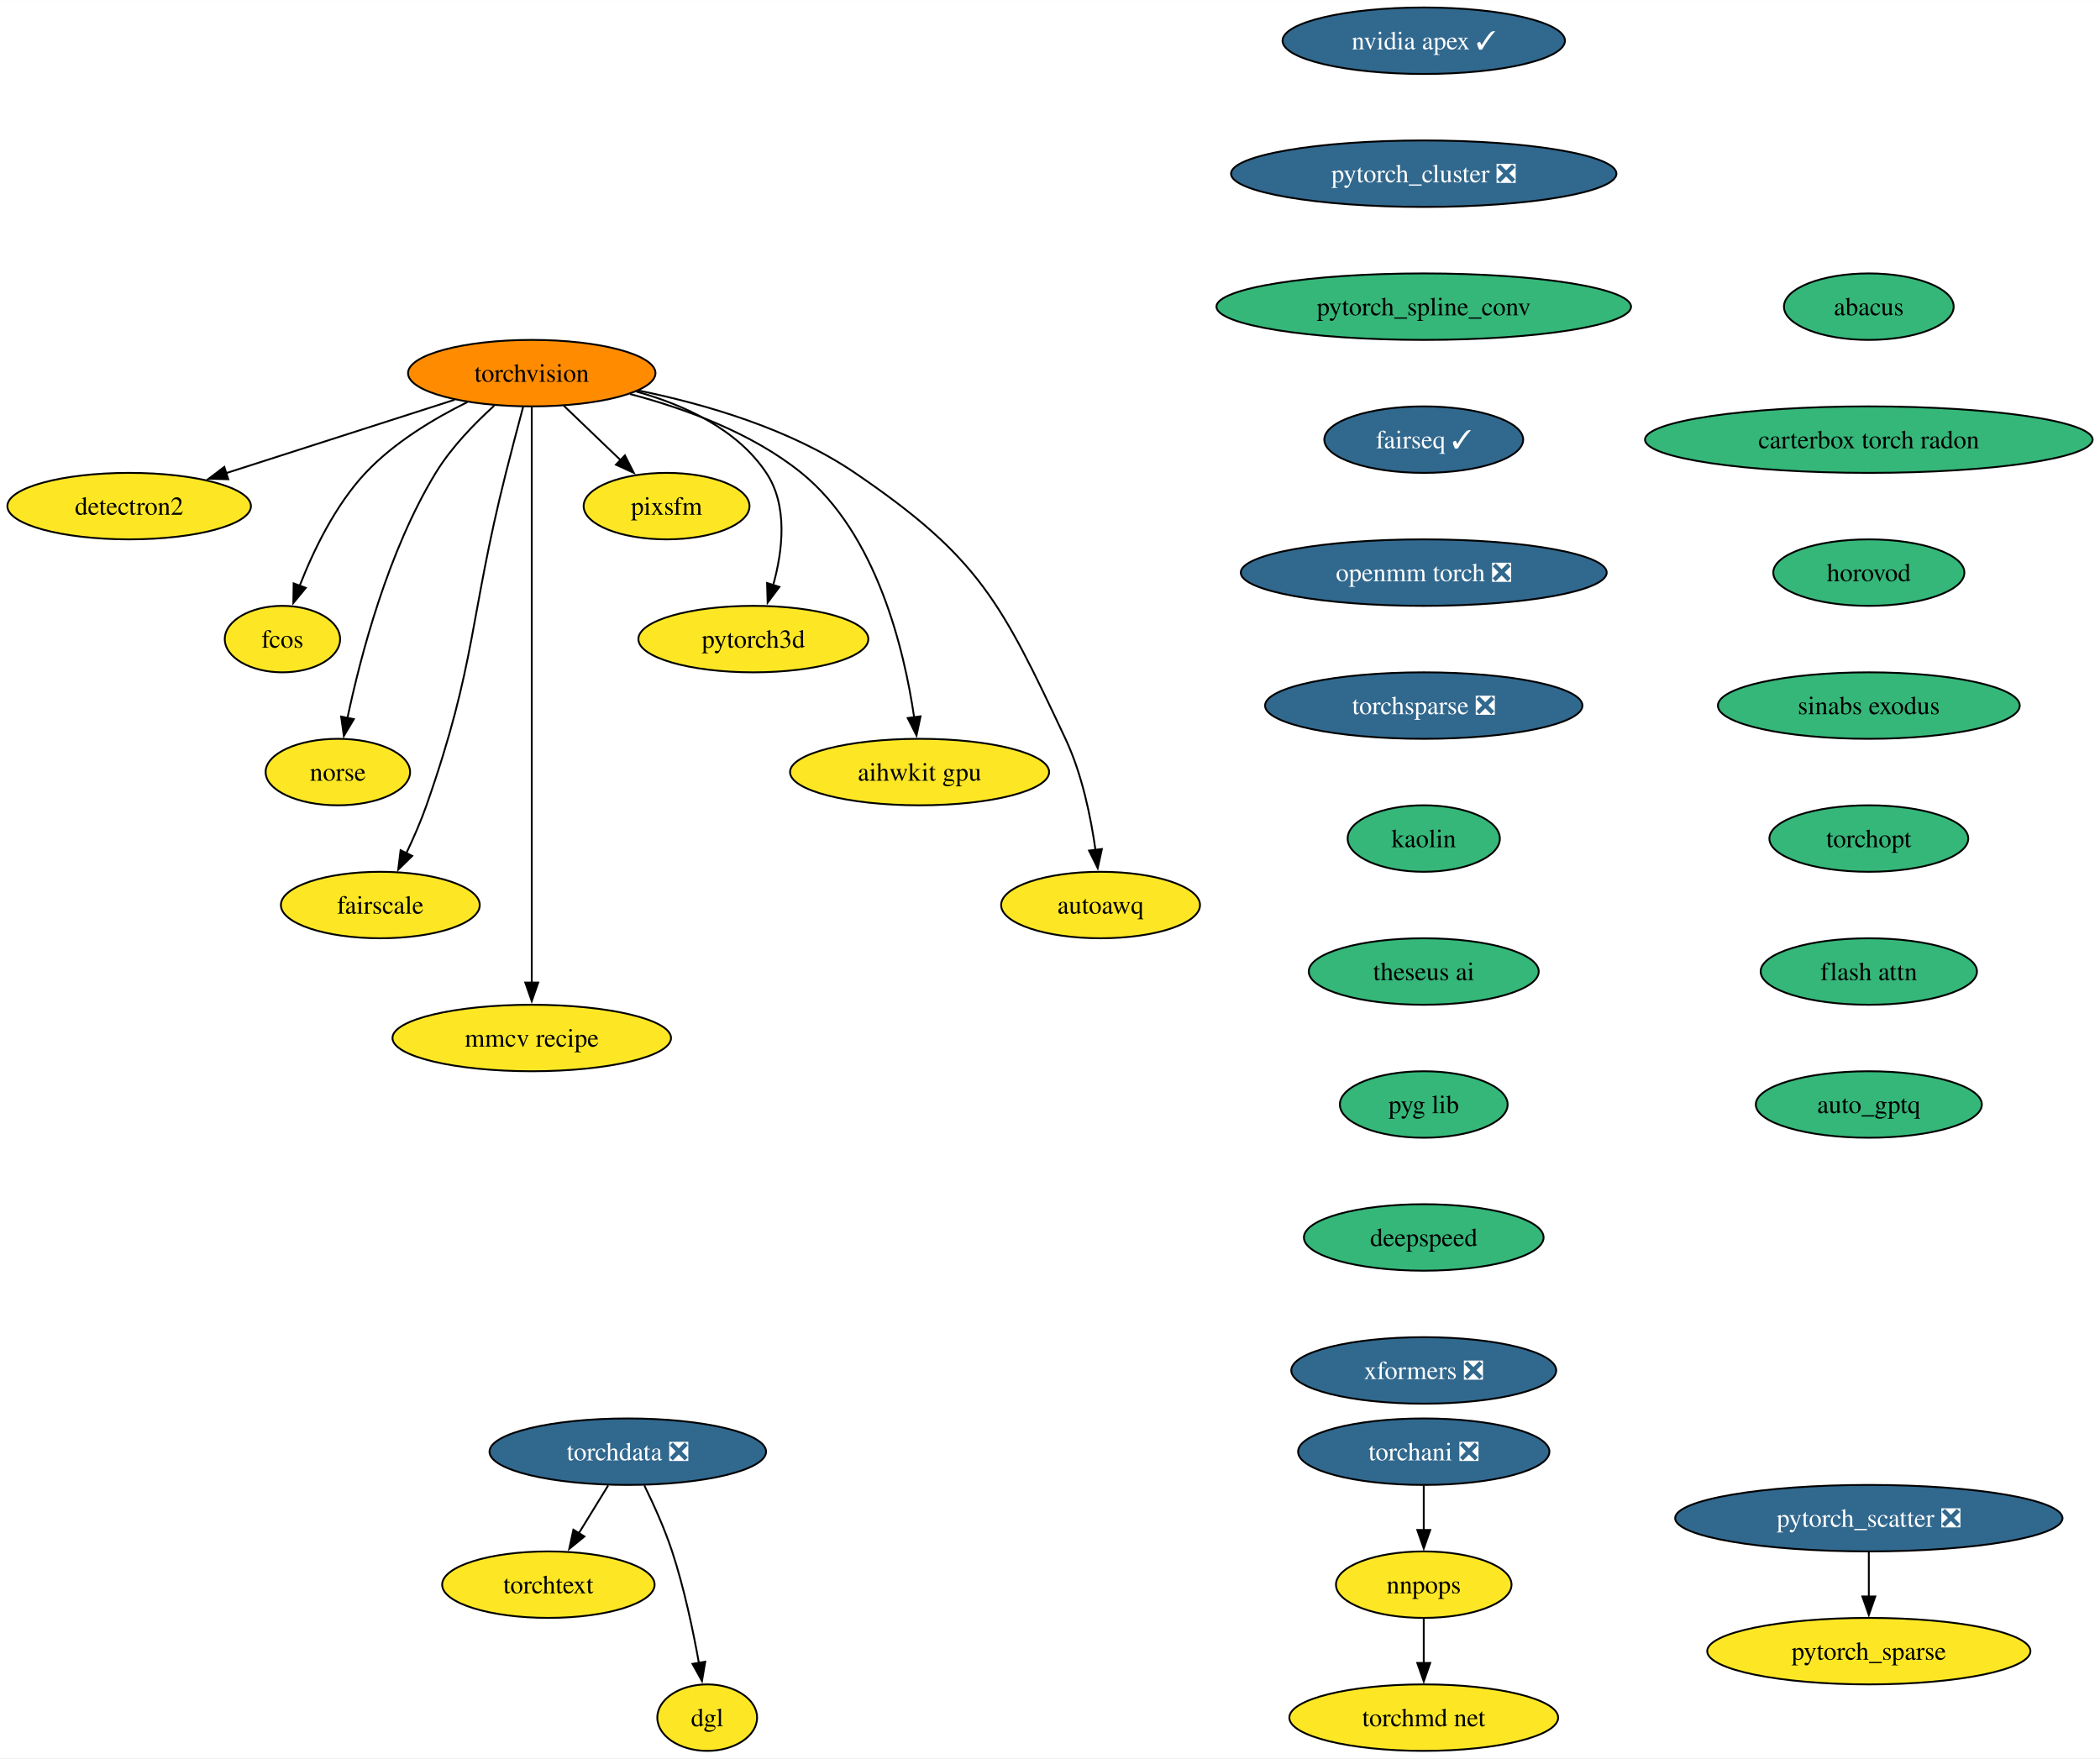
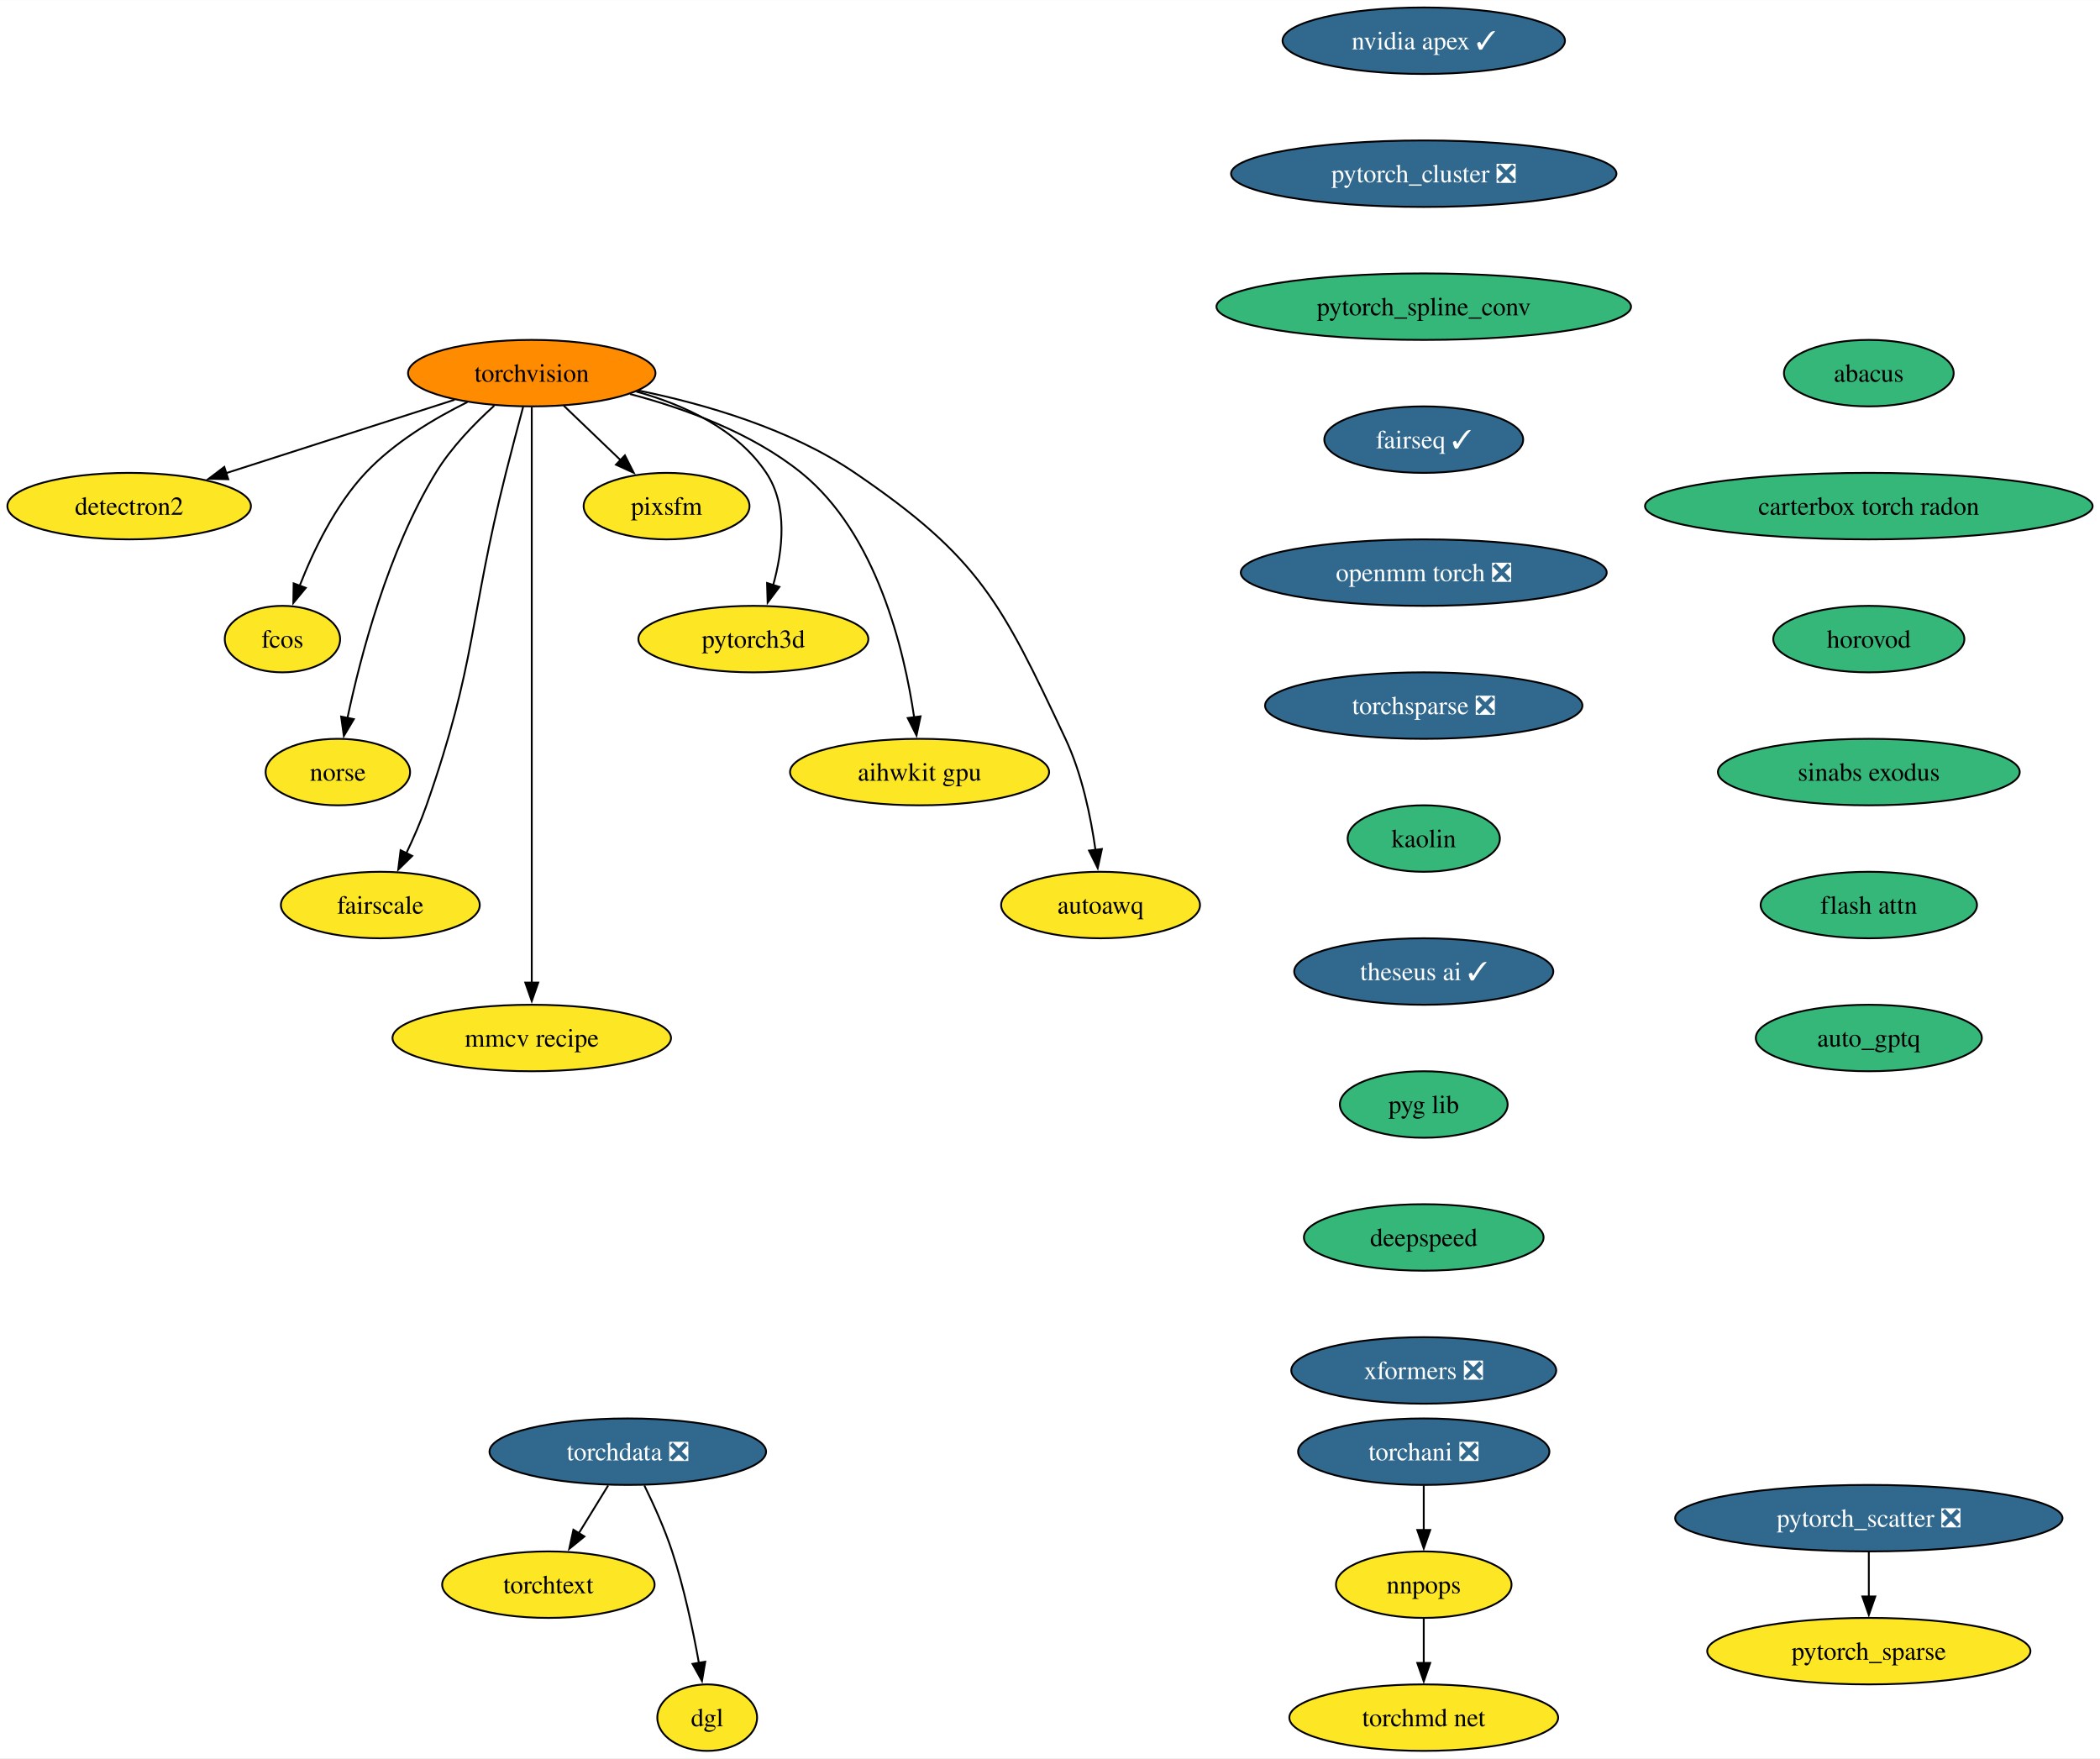
<svg xmlns="http://www.w3.org/2000/svg" xmlns:xlink="http://www.w3.org/1999/xlink" width="1137pt" height="952pt" viewBox="0.00 0.00 1137.12 952.00">
  <g id="graph0" class="graph" transform="scale(1 1) rotate(0) translate(4 948)">
    <polygon fill="white" stroke="none" points="-4,4 -4,-948 1133.12,-948 1133.12,4 -4,4" />
    <g id="node1" class="node">
      <g id="a_node1">
        <a xlink:href="https://github.com/conda-forge/torchvision-feedstock" xlink:title="torchvision">
          <ellipse fill="#ff8c00" stroke="black" cx="283.94" cy="-746" rx="66.99" ry="18" />
          <text text-anchor="middle" x="283.94" y="-741.33" font-family="Times,serif" font-size="14.00">torchvision</text>
        </a>
      </g>
    </g>
    <g id="node2" class="node">
      <g id="a_node2">
        <a xlink:href="https://github.com/conda-forge/detectron2-feedstock" xlink:title="detectron2">
          <ellipse fill="#fde725" stroke="black" cx="65.94" cy="-674" rx="65.94" ry="18" />
          <text text-anchor="middle" x="65.94" y="-669.33" font-family="Times,serif" font-size="14.00">detectron2</text>
        </a>
      </g>
    </g>
    <g id="edge1" class="edge">
      <path fill="none" stroke="black" d="M242.16,-731.59C206.94,-720.28 156.36,-704.03 118.41,-691.85" />
      <polygon fill="black" stroke="black" points="119.6,-688.56 109.01,-688.83 117.46,-695.22 119.6,-688.56" />
    </g>
    <g id="node3" class="node">
      <g id="a_node3">
        <a xlink:href="https://github.com/conda-forge/fcos-feedstock" xlink:title="fcos">
          <ellipse fill="#fde725" stroke="black" cx="148.94" cy="-602" rx="31.22" ry="18" />
          <text text-anchor="middle" x="148.94" y="-597.33" font-family="Times,serif" font-size="14.00">fcos</text>
        </a>
      </g>
    </g>
    <g id="edge2" class="edge">
      <path fill="none" stroke="black" d="M249.1,-730.34C230.92,-721.35 209.32,-708.4 193.94,-692 177.48,-674.45 165.63,-649.73 158.24,-630.8" />
      <polygon fill="black" stroke="black" points="161.57,-629.73 154.83,-621.56 155.01,-632.16 161.57,-629.73" />
    </g>
    <g id="node4" class="node">
      <g id="a_node4">
        <a xlink:href="https://github.com/conda-forge/norse-feedstock" xlink:title="norse">
          <ellipse fill="#fde725" stroke="black" cx="178.94" cy="-530" rx="39.11" ry="18" />
          <text text-anchor="middle" x="178.94" y="-525.33" font-family="Times,serif" font-size="14.00">norse</text>
        </a>
      </g>
    </g>
    <g id="edge3" class="edge">
      <path fill="none" stroke="black" d="M263.61,-728.38C252.91,-718.72 240.32,-705.76 231.94,-692 206.04,-649.47 191.22,-592.82 184.15,-559.3" />
      <polygon fill="black" stroke="black" points="187.6,-558.66 182.19,-549.55 180.73,-560.04 187.6,-558.66" />
    </g>
    <g id="node5" class="node">
      <g id="a_node5">
        <a xlink:href="https://github.com/conda-forge/fairscale-feedstock" xlink:title="fairscale">
          <ellipse fill="#fde725" stroke="black" cx="201.94" cy="-458" rx="53.84" ry="18" />
          <text text-anchor="middle" x="201.94" y="-453.32" font-family="Times,serif" font-size="14.00">fairscale</text>
        </a>
      </g>
    </g>
    <g id="edge4" class="edge">
      <path fill="none" stroke="black" d="M279.3,-727.84C276.52,-717.48 272.96,-704 269.94,-692 249.88,-612.23 254.18,-589.61 226.94,-512 223.89,-503.32 219.88,-494.17 215.97,-485.95" />
      <polygon fill="black" stroke="black" points="219.2,-484.59 211.63,-477.17 212.92,-487.68 219.2,-484.59" />
    </g>
    <g id="node6" class="node">
      <g id="a_node6">
        <a xlink:href="https://github.com/conda-forge/mmcv-recipe-feedstock" xlink:title="mmcv recipe">
          <ellipse fill="#fde725" stroke="black" cx="283.94" cy="-386" rx="75.41" ry="18" />
          <text text-anchor="middle" x="283.94" y="-381.32" font-family="Times,serif" font-size="14.00">mmcv recipe</text>
        </a>
      </g>
    </g>
    <g id="edge5" class="edge">
      <path fill="none" stroke="black" d="M283.94,-727.51C283.94,-700.71 283.94,-647.87 283.94,-603 283.94,-603 283.94,-603 283.94,-529 283.94,-489.74 283.94,-444.38 283.94,-415.69" />
      <polygon fill="black" stroke="black" points="287.44,-416 283.94,-406 280.44,-416 287.44,-416" />
    </g>
    <g id="node7" class="node">
      <g id="a_node7">
        <a xlink:href="https://github.com/conda-forge/pixsfm-feedstock" xlink:title="pixsfm">
          <ellipse fill="#fde725" stroke="black" cx="356.94" cy="-674" rx="44.9" ry="18" />
          <text text-anchor="middle" x="356.94" y="-669.33" font-family="Times,serif" font-size="14.00">pixsfm</text>
        </a>
      </g>
    </g>
    <g id="edge6" class="edge">
      <path fill="none" stroke="black" d="M301.24,-728.41C310.46,-719.57 321.97,-708.53 332.13,-698.79" />
      <polygon fill="black" stroke="black" points="334.38,-701.48 339.17,-692.04 329.53,-696.43 334.38,-701.48" />
    </g>
    <g id="node8" class="node">
      <g id="a_node8">
        <a xlink:href="https://github.com/conda-forge/pytorch3d-feedstock" xlink:title="pytorch3d">
          <ellipse fill="#fde725" stroke="black" cx="403.94" cy="-602" rx="62.26" ry="18" />
          <text text-anchor="middle" x="403.94" y="-597.33" font-family="Times,serif" font-size="14.00">pytorch3d</text>
        </a>
      </g>
    </g>
    <g id="edge7" class="edge">
      <path fill="none" stroke="black" d="M340.58,-736.04C366.62,-728.78 395.18,-715.66 410.94,-692 422.75,-674.27 419.86,-649.92 414.65,-631.17" />
      <polygon fill="black" stroke="black" points="418.03,-630.25 411.67,-621.77 411.36,-632.36 418.03,-630.25" />
    </g>
    <g id="node9" class="node">
      <g id="a_node9">
        <a xlink:href="https://github.com/conda-forge/aihwkit-gpu-feedstock" xlink:title="aihwkit gpu">
          <ellipse fill="#fde725" stroke="black" cx="493.94" cy="-530" rx="70.15" ry="18" />
          <text text-anchor="middle" x="493.94" y="-525.33" font-family="Times,serif" font-size="14.00">aihwkit gpu</text>
        </a>
      </g>
    </g>
    <g id="edge8" class="edge">
      <path fill="none" stroke="black" d="M337.16,-734.69C366.89,-726.86 403.21,-713.62 429.94,-692 470.7,-659.03 485.62,-596.32 491,-559.65" />
      <polygon fill="black" stroke="black" points="494.46,-560.17 492.28,-549.8 487.52,-559.26 494.46,-560.17" />
    </g>
    <g id="node10" class="node">
      <g id="a_node10">
        <a xlink:href="https://github.com/conda-forge/autoawq-feedstock" xlink:title="autoawq">
          <ellipse fill="#fde725" stroke="black" cx="591.94" cy="-458" rx="53.84" ry="18" />
          <text text-anchor="middle" x="591.94" y="-453.32" font-family="Times,serif" font-size="14.00">autoawq</text>
        </a>
      </g>
    </g>
    <g id="edge9" class="edge">
      <path fill="none" stroke="black" d="M341.74,-736.59C377.82,-729.23 423.91,-715.85 458.94,-692 526.42,-646.07 538.17,-621.85 572.94,-548 581.89,-528.98 586.67,-505.68 589.2,-487.7" />
      <polygon fill="black" stroke="black" points="592.65,-488.33 590.4,-477.98 585.7,-487.48 592.65,-488.33" />
    </g>
    <g id="node11" class="node">
      <g id="a_node11">
        <a xlink:href="https://github.com/conda-forge/nvidia-apex-feedstock/pull/49" xlink:title="nvidia apex ✓">
          <ellipse fill="#31688e" stroke="black" cx="766.94" cy="-926" rx="76.46" ry="18" />
          <text text-anchor="middle" x="766.94" y="-921.33" font-family="Times,serif" font-size="14.00" fill="white">nvidia apex ✓</text>
        </a>
      </g>
    </g>
    <g id="node12" class="node">
      <g id="a_node12">
        <a xlink:href="https://github.com/conda-forge/pytorch_cluster-feedstock/pull/56" xlink:title="pytorch_cluster ❎">
          <ellipse fill="#31688e" stroke="black" cx="766.94" cy="-854" rx="104.35" ry="18" />
          <text text-anchor="middle" x="766.94" y="-849.33" font-family="Times,serif" font-size="14.00" fill="white">pytorch_cluster ❎</text>
        </a>
      </g>
    </g>
    <g id="node13" class="node">
      <g id="a_node13">
        <a xlink:href="https://github.com/conda-forge/pytorch_spline_conv-feedstock" xlink:title="pytorch_spline_conv">
          <ellipse fill="#35b779" stroke="black" cx="766.94" cy="-782" rx="112.24" ry="18" />
          <text text-anchor="middle" x="766.94" y="-777.33" font-family="Times,serif" font-size="14.00">pytorch_spline_conv</text>
        </a>
      </g>
    </g>
    <g id="node16" class="node">
      <g id="a_node16">
        <a xlink:href="https://github.com/conda-forge/fairseq-feedstock/pull/37" xlink:title="fairseq ✓">
          <ellipse fill="#31688e" stroke="black" cx="766.94" cy="-710" rx="53.84" ry="18" />
          <text text-anchor="middle" x="766.94" y="-705.33" font-family="Times,serif" font-size="14.00" fill="white">fairseq ✓</text>
        </a>
      </g>
    </g>
    <g id="node14" class="node">
      <g id="a_node14">
        <a xlink:href="https://github.com/conda-forge/pytorch_scatter-feedstock/pull/62" xlink:title="pytorch_scatter ❎">
          <ellipse fill="#31688e" stroke="black" cx="1007.94" cy="-126" rx="104.87" ry="18" />
          <text text-anchor="middle" x="1007.94" y="-121.33" font-family="Times,serif" font-size="14.00" fill="white">pytorch_scatter ❎</text>
        </a>
      </g>
    </g>
    <g id="node15" class="node">
      <g id="a_node15">
        <a xlink:href="https://github.com/conda-forge/pytorch_sparse-feedstock" xlink:title="pytorch_sparse">
          <ellipse fill="#fde725" stroke="black" cx="1007.94" cy="-54" rx="87.51" ry="18" />
          <text text-anchor="middle" x="1007.94" y="-49.33" font-family="Times,serif" font-size="14.00">pytorch_sparse</text>
        </a>
      </g>
    </g>
    <g id="edge12" class="edge">
      <path fill="none" stroke="black" d="M1007.94,-107.7C1007.94,-100.41 1007.94,-91.73 1007.94,-83.54" />
      <polygon fill="black" stroke="black" points="1011.44,-83.62 1007.94,-73.62 1004.44,-83.62 1011.44,-83.62" />
    </g>
    <g id="node17" class="node">
      <g id="a_node17">
        <a xlink:href="https://github.com/conda-forge/openmm-torch-feedstock/pull/52" xlink:title="openmm torch ❎">
          <ellipse fill="#31688e" stroke="black" cx="766.94" cy="-638" rx="99.08" ry="18" />
          <text text-anchor="middle" x="766.94" y="-633.33" font-family="Times,serif" font-size="14.00" fill="white">openmm torch ❎</text>
        </a>
      </g>
    </g>
    <g id="node21" class="node">
      <g id="a_node21">
        <a xlink:href="https://github.com/conda-forge/torchsparse-feedstock/pull/35" xlink:title="torchsparse ❎">
          <ellipse fill="#31688e" stroke="black" cx="766.94" cy="-566" rx="85.93" ry="18" />
          <text text-anchor="middle" x="766.94" y="-561.33" font-family="Times,serif" font-size="14.00" fill="white">torchsparse ❎</text>
        </a>
      </g>
    </g>
    <g id="node18" class="node">
      <g id="a_node18">
        <a xlink:href="https://github.com/conda-forge/torchani-feedstock/pull/33" xlink:title="torchani ❎">
          <ellipse fill="#31688e" stroke="black" cx="766.94" cy="-162" rx="68.04" ry="18" />
          <text text-anchor="middle" x="766.94" y="-157.32" font-family="Times,serif" font-size="14.00" fill="white">torchani ❎</text>
        </a>
      </g>
    </g>
    <g id="node19" class="node">
      <g id="a_node19">
        <a xlink:href="https://github.com/conda-forge/nnpops-feedstock" xlink:title="nnpops">
          <ellipse fill="#fde725" stroke="black" cx="766.94" cy="-90" rx="47.53" ry="18" />
          <text text-anchor="middle" x="766.94" y="-85.33" font-family="Times,serif" font-size="14.00">nnpops</text>
        </a>
      </g>
    </g>
    <g id="edge15" class="edge">
      <path fill="none" stroke="black" d="M766.94,-143.7C766.94,-136.41 766.94,-127.73 766.94,-119.54" />
      <polygon fill="black" stroke="black" points="770.44,-119.62 766.94,-109.62 763.44,-119.62 770.44,-119.62" />
    </g>
    <g id="node20" class="node">
      <g id="a_node20">
        <a xlink:href="https://github.com/conda-forge/torchmd-net-feedstock" xlink:title="torchmd net">
          <ellipse fill="#fde725" stroke="black" cx="766.94" cy="-18" rx="72.78" ry="18" />
          <text text-anchor="middle" x="766.94" y="-13.32" font-family="Times,serif" font-size="14.00">torchmd net</text>
        </a>
      </g>
    </g>
    <g id="edge16" class="edge">
      <path fill="none" stroke="black" d="M766.94,-71.7C766.94,-64.41 766.94,-55.73 766.94,-47.54" />
      <polygon fill="black" stroke="black" points="770.44,-47.62 766.94,-37.62 763.44,-47.62 770.44,-47.62" />
    </g>
    <g id="node22" class="node">
      <g id="a_node22">
        <a xlink:href="https://github.com/conda-forge/kaolin-feedstock" xlink:title="kaolin">
          <ellipse fill="#35b779" stroke="black" cx="766.94" cy="-494" rx="41.21" ry="18" />
          <text text-anchor="middle" x="766.94" y="-489.32" font-family="Times,serif" font-size="14.00">kaolin</text>
        </a>
      </g>
    </g>
    <g id="node23" class="node">
      <g id="a_node23">
-         <a xlink:href="https://github.com/conda-forge/theseus-ai-feedstock" xlink:title="theseus ai">
-           <ellipse fill="#35b779" stroke="black" cx="766.94" cy="-422" rx="62.26" ry="18" />
-           <text text-anchor="middle" x="766.94" y="-417.32" font-family="Times,serif" font-size="14.00">theseus ai</text>
+         <a xlink:href="https://github.com/conda-forge/theseus-ai-feedstock/pull/18" xlink:title="theseus ai ✓">
+           <ellipse fill="#31688e" stroke="black" cx="766.94" cy="-422" rx="70.15" ry="18" />
+           <text text-anchor="middle" x="766.94" y="-417.32" font-family="Times,serif" font-size="14.00" fill="white">theseus ai ✓</text>
        </a>
      </g>
    </g>
    <g id="node27" class="node">
      <g id="a_node27">
        <a xlink:href="https://github.com/conda-forge/pyg-lib-feedstock" xlink:title="pyg lib">
          <ellipse fill="#35b779" stroke="black" cx="766.94" cy="-350" rx="45.42" ry="18" />
          <text text-anchor="middle" x="766.94" y="-345.32" font-family="Times,serif" font-size="14.00">pyg lib</text>
        </a>
      </g>
    </g>
    <g id="node24" class="node">
      <g id="a_node24">
        <a xlink:href="https://github.com/conda-forge/torchdata-feedstock/pull/26" xlink:title="torchdata ❎">
          <ellipse fill="#31688e" stroke="black" cx="335.94" cy="-162" rx="74.88" ry="18" />
          <text text-anchor="middle" x="335.94" y="-157.32" font-family="Times,serif" font-size="14.00" fill="white">torchdata ❎</text>
        </a>
      </g>
    </g>
    <g id="node25" class="node">
      <g id="a_node25">
        <a xlink:href="https://github.com/conda-forge/torchtext-feedstock" xlink:title="torchtext">
          <ellipse fill="#fde725" stroke="black" cx="292.94" cy="-90" rx="57.52" ry="18" />
          <text text-anchor="middle" x="292.94" y="-85.33" font-family="Times,serif" font-size="14.00">torchtext</text>
        </a>
      </g>
    </g>
    <g id="edge20" class="edge">
      <path fill="none" stroke="black" d="M325.31,-143.7C320.52,-135.9 314.75,-126.51 309.42,-117.83" />
      <polygon fill="black" stroke="black" points="312.45,-116.08 304.24,-109.39 306.49,-119.75 312.45,-116.08" />
    </g>
    <g id="node26" class="node">
      <g id="a_node26">
        <a xlink:href="https://github.com/conda-forge/dgl-feedstock" xlink:title="dgl">
          <ellipse fill="#fde725" stroke="black" cx="378.94" cy="-18" rx="27.01" ry="18" />
          <text text-anchor="middle" x="378.94" y="-13.32" font-family="Times,serif" font-size="14.00">dgl</text>
        </a>
      </g>
    </g>
    <g id="edge21" class="edge">
      <path fill="none" stroke="black" d="M344.91,-143.71C349.9,-133.53 355.9,-120.28 359.94,-108 366.44,-88.24 371.28,-65.28 374.44,-47.62" />
      <polygon fill="black" stroke="black" points="377.88,-48.29 376.11,-37.84 370.98,-47.11 377.88,-48.29" />
    </g>
    <g id="node28" class="node">
      <g id="a_node28">
        <a xlink:href="https://github.com/conda-forge/deepspeed-feedstock" xlink:title="deepspeed">
          <ellipse fill="#35b779" stroke="black" cx="766.94" cy="-278" rx="64.89" ry="18" />
          <text text-anchor="middle" x="766.94" y="-273.32" font-family="Times,serif" font-size="14.00">deepspeed</text>
        </a>
      </g>
    </g>
    <g id="node29" class="node">
      <g id="a_node29">
        <a xlink:href="https://github.com/conda-forge/xformers-feedstock/pull/24" xlink:title="xformers ❎">
          <ellipse fill="#31688e" stroke="black" cx="766.94" cy="-206" rx="71.73" ry="18" />
          <text text-anchor="middle" x="766.94" y="-201.32" font-family="Times,serif" font-size="14.00" fill="white">xformers ❎</text>
        </a>
      </g>
    </g>
    <g id="node30" class="node">
      <g id="a_node30">
        <a xlink:href="https://github.com/conda-forge/abacus-feedstock" xlink:title="abacus">
-           <ellipse fill="#35b779" stroke="black" cx="1007.94" cy="-782" rx="45.95" ry="18" />
-           <text text-anchor="middle" x="1007.94" y="-777.33" font-family="Times,serif" font-size="14.00">abacus</text>
+           <ellipse fill="#35b779" stroke="black" cx="1007.94" cy="-746" rx="45.95" ry="18" />
+           <text text-anchor="middle" x="1007.94" y="-741.33" font-family="Times,serif" font-size="14.00">abacus</text>
        </a>
      </g>
    </g>
    <g id="node31" class="node">
      <g id="a_node31">
        <a xlink:href="https://github.com/conda-forge/carterbox-torch-radon-feedstock" xlink:title="carterbox torch radon">
-           <ellipse fill="#35b779" stroke="black" cx="1007.94" cy="-710" rx="121.18" ry="18" />
-           <text text-anchor="middle" x="1007.94" y="-705.33" font-family="Times,serif" font-size="14.00">carterbox torch radon</text>
+           <ellipse fill="#35b779" stroke="black" cx="1007.94" cy="-674" rx="121.18" ry="18" />
+           <text text-anchor="middle" x="1007.94" y="-669.33" font-family="Times,serif" font-size="14.00">carterbox torch radon</text>
        </a>
      </g>
    </g>
    <g id="node32" class="node">
      <g id="a_node32">
        <a xlink:href="https://github.com/conda-forge/horovod-feedstock" xlink:title="horovod">
-           <ellipse fill="#35b779" stroke="black" cx="1007.94" cy="-638" rx="51.74" ry="18" />
-           <text text-anchor="middle" x="1007.94" y="-633.33" font-family="Times,serif" font-size="14.00">horovod</text>
+           <ellipse fill="#35b779" stroke="black" cx="1007.94" cy="-602" rx="51.74" ry="18" />
+           <text text-anchor="middle" x="1007.94" y="-597.33" font-family="Times,serif" font-size="14.00">horovod</text>
        </a>
      </g>
    </g>
    <g id="node33" class="node">
      <g id="a_node33">
        <a xlink:href="https://github.com/conda-forge/sinabs-exodus-feedstock" xlink:title="sinabs exodus">
-           <ellipse fill="#35b779" stroke="black" cx="1007.94" cy="-566" rx="81.72" ry="18" />
-           <text text-anchor="middle" x="1007.94" y="-561.33" font-family="Times,serif" font-size="14.00">sinabs exodus</text>
+           <ellipse fill="#35b779" stroke="black" cx="1007.94" cy="-530" rx="81.72" ry="18" />
+           <text text-anchor="middle" x="1007.94" y="-525.33" font-family="Times,serif" font-size="14.00">sinabs exodus</text>
        </a>
      </g>
    </g>
    <g id="node34" class="node">
      <g id="a_node34">
-         <a xlink:href="https://github.com/conda-forge/torchopt-feedstock" xlink:title="torchopt">
-           <ellipse fill="#35b779" stroke="black" cx="1007.94" cy="-494" rx="53.84" ry="18" />
-           <text text-anchor="middle" x="1007.94" y="-489.32" font-family="Times,serif" font-size="14.00">torchopt</text>
+         <a xlink:href="https://github.com/conda-forge/flash-attn-feedstock" xlink:title="flash attn">
+           <ellipse fill="#35b779" stroke="black" cx="1007.94" cy="-458" rx="58.57" ry="18" />
+           <text text-anchor="middle" x="1007.94" y="-453.32" font-family="Times,serif" font-size="14.00">flash attn</text>
        </a>
      </g>
    </g>
    <g id="node35" class="node">
      <g id="a_node35">
-         <a xlink:href="https://github.com/conda-forge/flash-attn-feedstock" xlink:title="flash attn">
-           <ellipse fill="#35b779" stroke="black" cx="1007.94" cy="-422" rx="58.57" ry="18" />
-           <text text-anchor="middle" x="1007.94" y="-417.32" font-family="Times,serif" font-size="14.00">flash attn</text>
-         </a>
-       </g>
-     </g>
-     <g id="node36" class="node">
-       <g id="a_node36">
        <a xlink:href="https://github.com/conda-forge/auto_gptq-feedstock" xlink:title="auto_gptq">
-           <ellipse fill="#35b779" stroke="black" cx="1007.94" cy="-350" rx="61.2" ry="18" />
-           <text text-anchor="middle" x="1007.94" y="-345.32" font-family="Times,serif" font-size="14.00">auto_gptq</text>
+           <ellipse fill="#35b779" stroke="black" cx="1007.94" cy="-386" rx="61.2" ry="18" />
+           <text text-anchor="middle" x="1007.94" y="-381.32" font-family="Times,serif" font-size="14.00">auto_gptq</text>
        </a>
      </g>
    </g>
  </g>
</svg>
